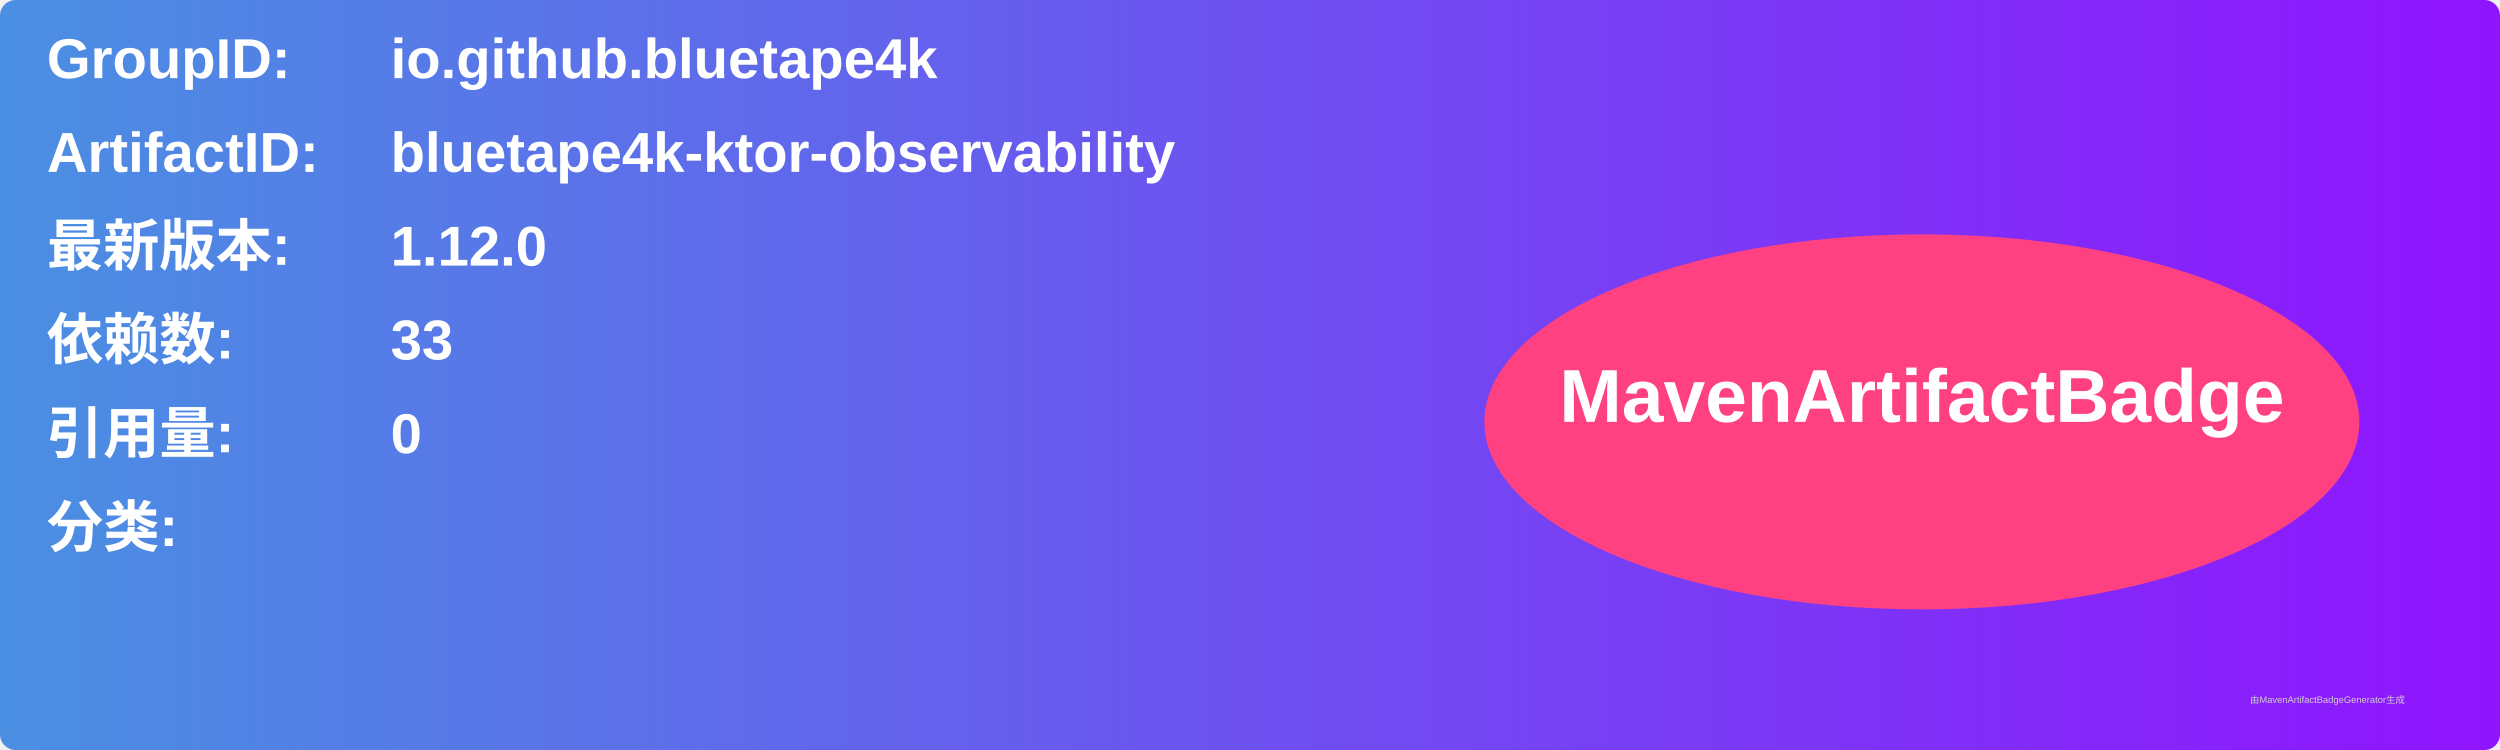
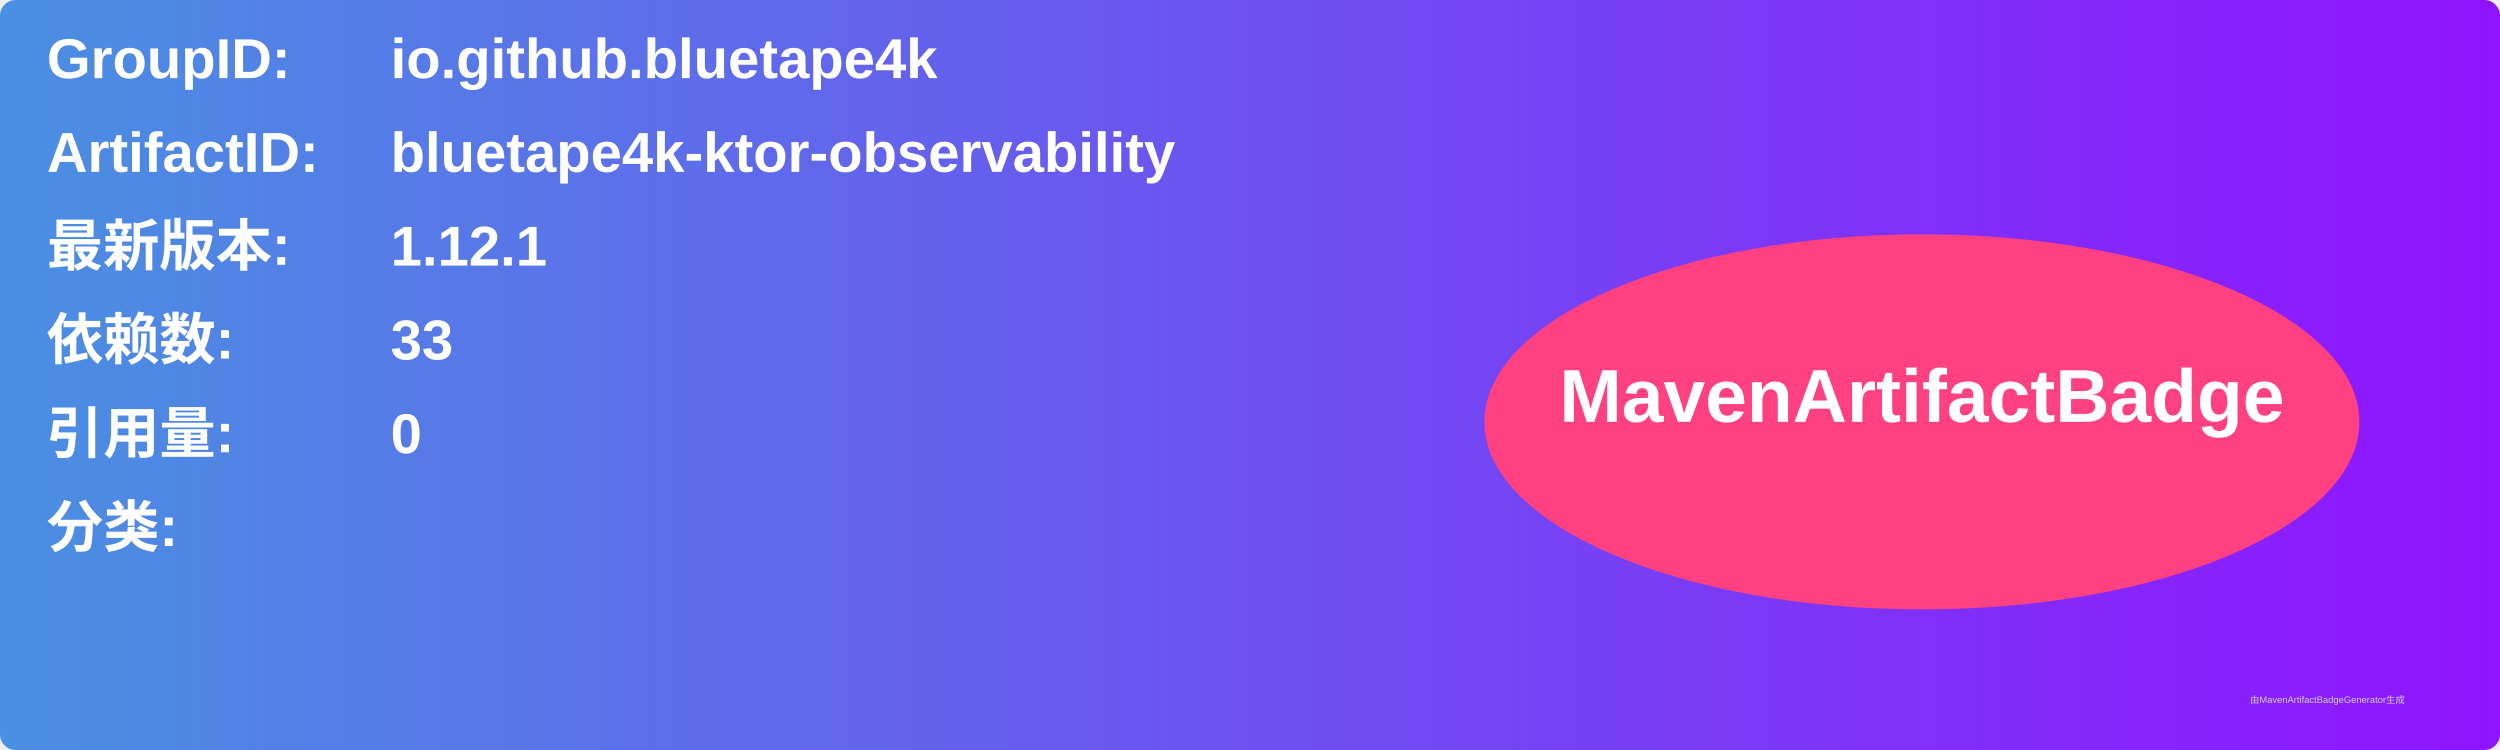
<svg xmlns="http://www.w3.org/2000/svg" width="800" height="240" viewBox="0 0 800 240">
  <linearGradient id="grad" x1="0%" y1="0%" x2="100%" y2="0%">
    <stop offset="0%" stop-color="#4a90e2" />
    <stop offset="100%" stop-color="#9013fe" />
  </linearGradient>
  <rect width="100%" height="100%" rx="5" ry="5" fill="url(#grad)" />
  <g transform="translate(15, 15)">
    <text x="0" y="10" font-family="Arial" font-size="18" fill="white" font-weight="bold" width="260">GroupID:</text>
    <text x="110" y="10" font-family="Arial" font-size="18" fill="white" font-weight="bold" width="460">io.github.bluetape4k</text>
    <text x="0" y="40" font-family="Arial" font-size="18" fill="white" font-weight="bold" width="260">ArtifactID:</text>
    <text x="110" y="40" font-family="Arial" font-size="18" fill="white" font-weight="bold" width="460">bluetape4k-ktor-observability</text>
    <text x="0" y="70" font-family="Arial" font-size="18" fill="white" font-weight="bold">最新版本:</text>
    <text x="110" y="70" font-family="Arial" font-size="18" fill="white" font-weight="bold">
-       <tspan font-weight="bold">1.12.0</tspan>
+       <tspan font-weight="bold">1.12.1</tspan>
    </text>
    <text x="0" y="100" font-family="Arial" font-size="18" fill="white" font-weight="bold">依赖数: </text>
    <text x="110" y="100" font-family="Arial" font-size="18" fill="white">
      <tspan font-weight="bold">33</tspan>
    </text>
    <text x="0" y="130" font-family="Arial" font-size="18" fill="white" font-weight="bold">引用量: </text>
    <text x="110" y="130" font-family="Arial" font-size="18" fill="white">
      <tspan font-weight="bold">0</tspan>
    </text>
    <text x="0" y="160" font-family="Arial" font-size="18" fill="white" font-weight="bold">分类:</text>
    <text x="10" y="190" font-family="Arial" font-size="10" fill="white">
      <tspan font-weight="bold" />
    </text>
    <ellipse cx="600" cy="120" rx="140" ry="60" fill="#ff4081" />
    <text x="600" y="120" text-anchor="middle" font-family="Arial" font-size="24" fill="white" font-weight="bold">MavenArtifactBadge</text>
  </g>
  <text x="720" y="225" font-family="Arial" font-size="3" fill="#d0d0d0">由MavenArtifactBadgeGenerator生成</text>
</svg>
